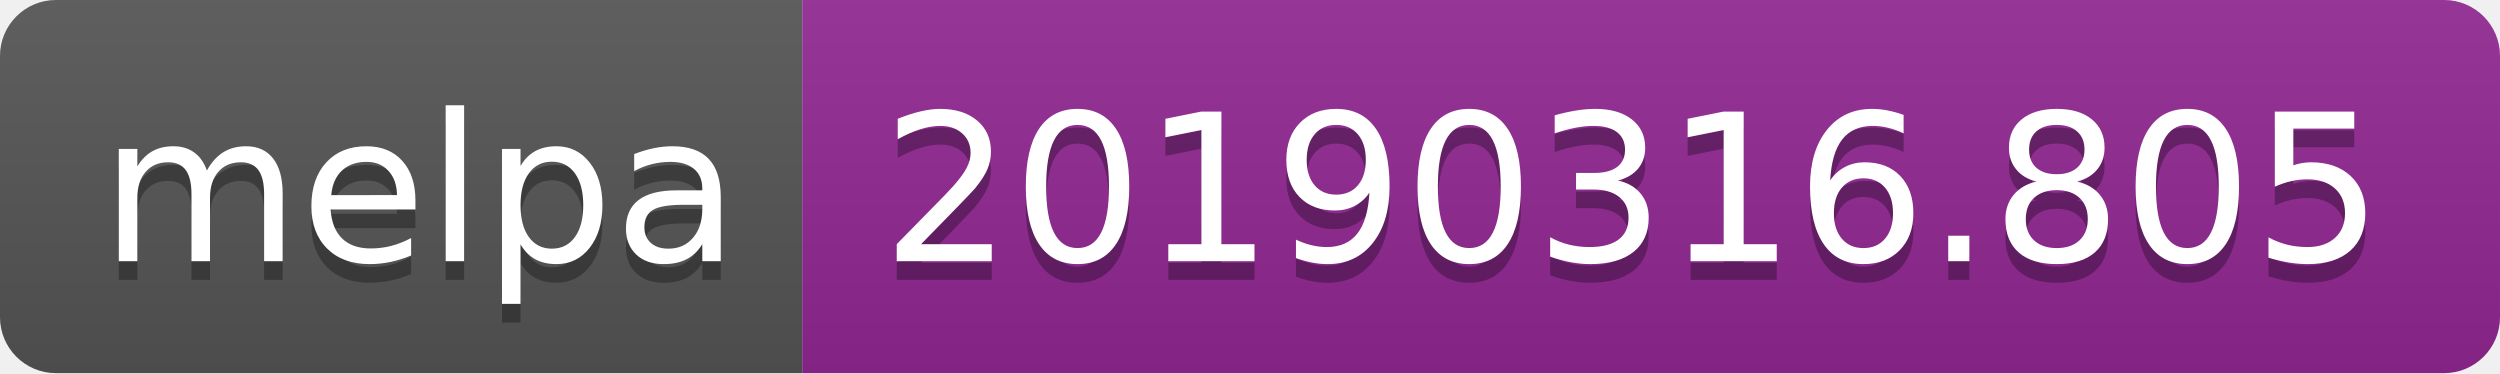
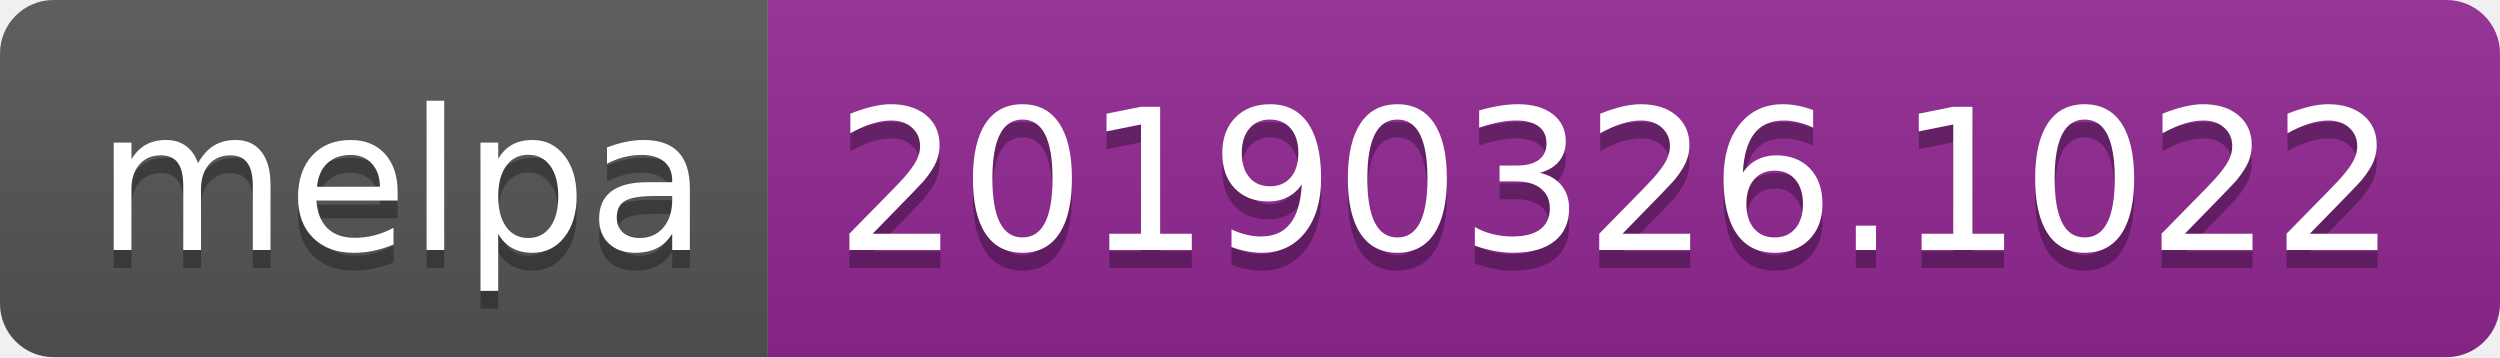
- <svg xmlns="http://www.w3.org/2000/svg" width="134" height="20">
+ <svg xmlns="http://www.w3.org/2000/svg" width="140" height="20">
  <linearGradient id="b" x2="0" y2="100%">
    <stop offset="0" stop-color="#bbb" stop-opacity=".1" />
    <stop offset="1" stop-opacity=".1" />
  </linearGradient>
  <clipPath id="a">
-     <rect width="134" height="20" rx="3" fill="#fff" />
+     <rect width="140" height="20" rx="3" fill="#fff" />
  </clipPath>
  <g clip-path="url(#a)">
    <path fill="#555" d="M0 0h43v20H0z" />
-     <path fill="#922793" d="M43 0h91v20H43z" />
-     <path fill="url(#b)" d="M0 0h134v20H0z" />
+     <path fill="#922793" d="M43 0h97v20H43z" />
+     <path fill="url(#b)" d="M0 0h140v20H0z" />
  </g>
  <g fill="#fff" text-anchor="middle" font-family="DejaVu Sans,Verdana,Geneva,sans-serif" font-size="110">
    <text x="225" y="150" fill="#010101" fill-opacity=".3" transform="scale(.1)" textLength="330">melpa</text>
    <text x="225" y="140" transform="scale(.1)" textLength="330">melpa</text>
-     <text x="875" y="150" fill="#010101" fill-opacity=".3" transform="scale(.1)" textLength="810">20190316.805</text>
-     <text x="875" y="140" transform="scale(.1)" textLength="810">20190316.805</text>
+     <text x="905" y="150" fill="#010101" fill-opacity=".3" transform="scale(.1)" textLength="870">20190326.1022</text>
+     <text x="905" y="140" transform="scale(.1)" textLength="870">20190326.1022</text>
  </g>
</svg>
